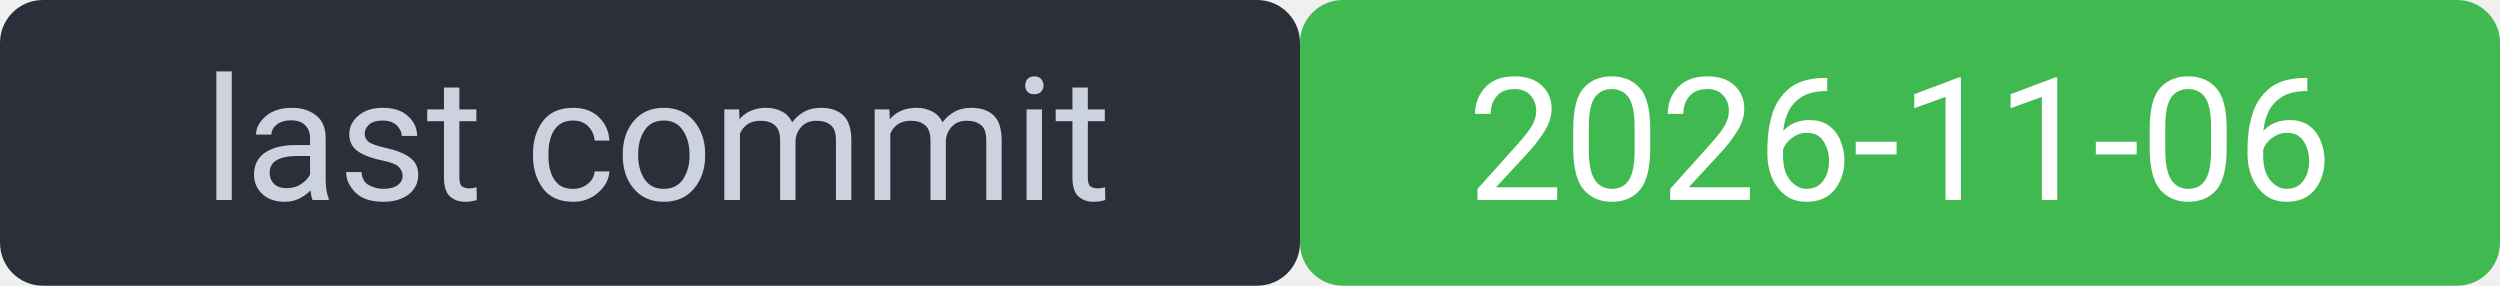
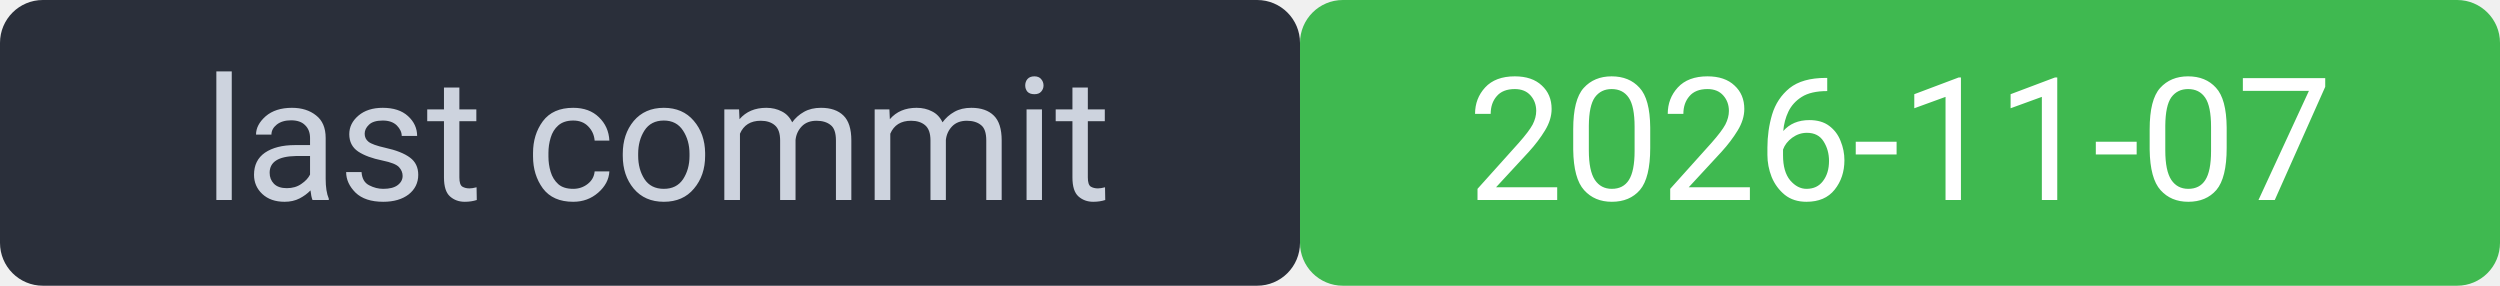
<svg xmlns="http://www.w3.org/2000/svg" width="175" height="20" viewBox="0 0 175 20" font-family="system-ui,Segoe UI,Roboto,sans-serif" font-size="12">
  <rect width="91" height="20" rx="3" fill="#2a2f3a" />
  <rect x="91" width="84" height="20" rx="3" fill="#3fb950" />
  <rect width="175" height="20" rx="3" fill="none" />
  <text x="46" y="14" fill="#cdd3de" text-anchor="middle">last commit</text>
-   <text x="133" y="14" fill="#ffffff" text-anchor="middle">2026-11-06</text>
+   <text x="133" y="14" fill="#ffffff" text-anchor="middle">2026-11-07</text>
</svg>
